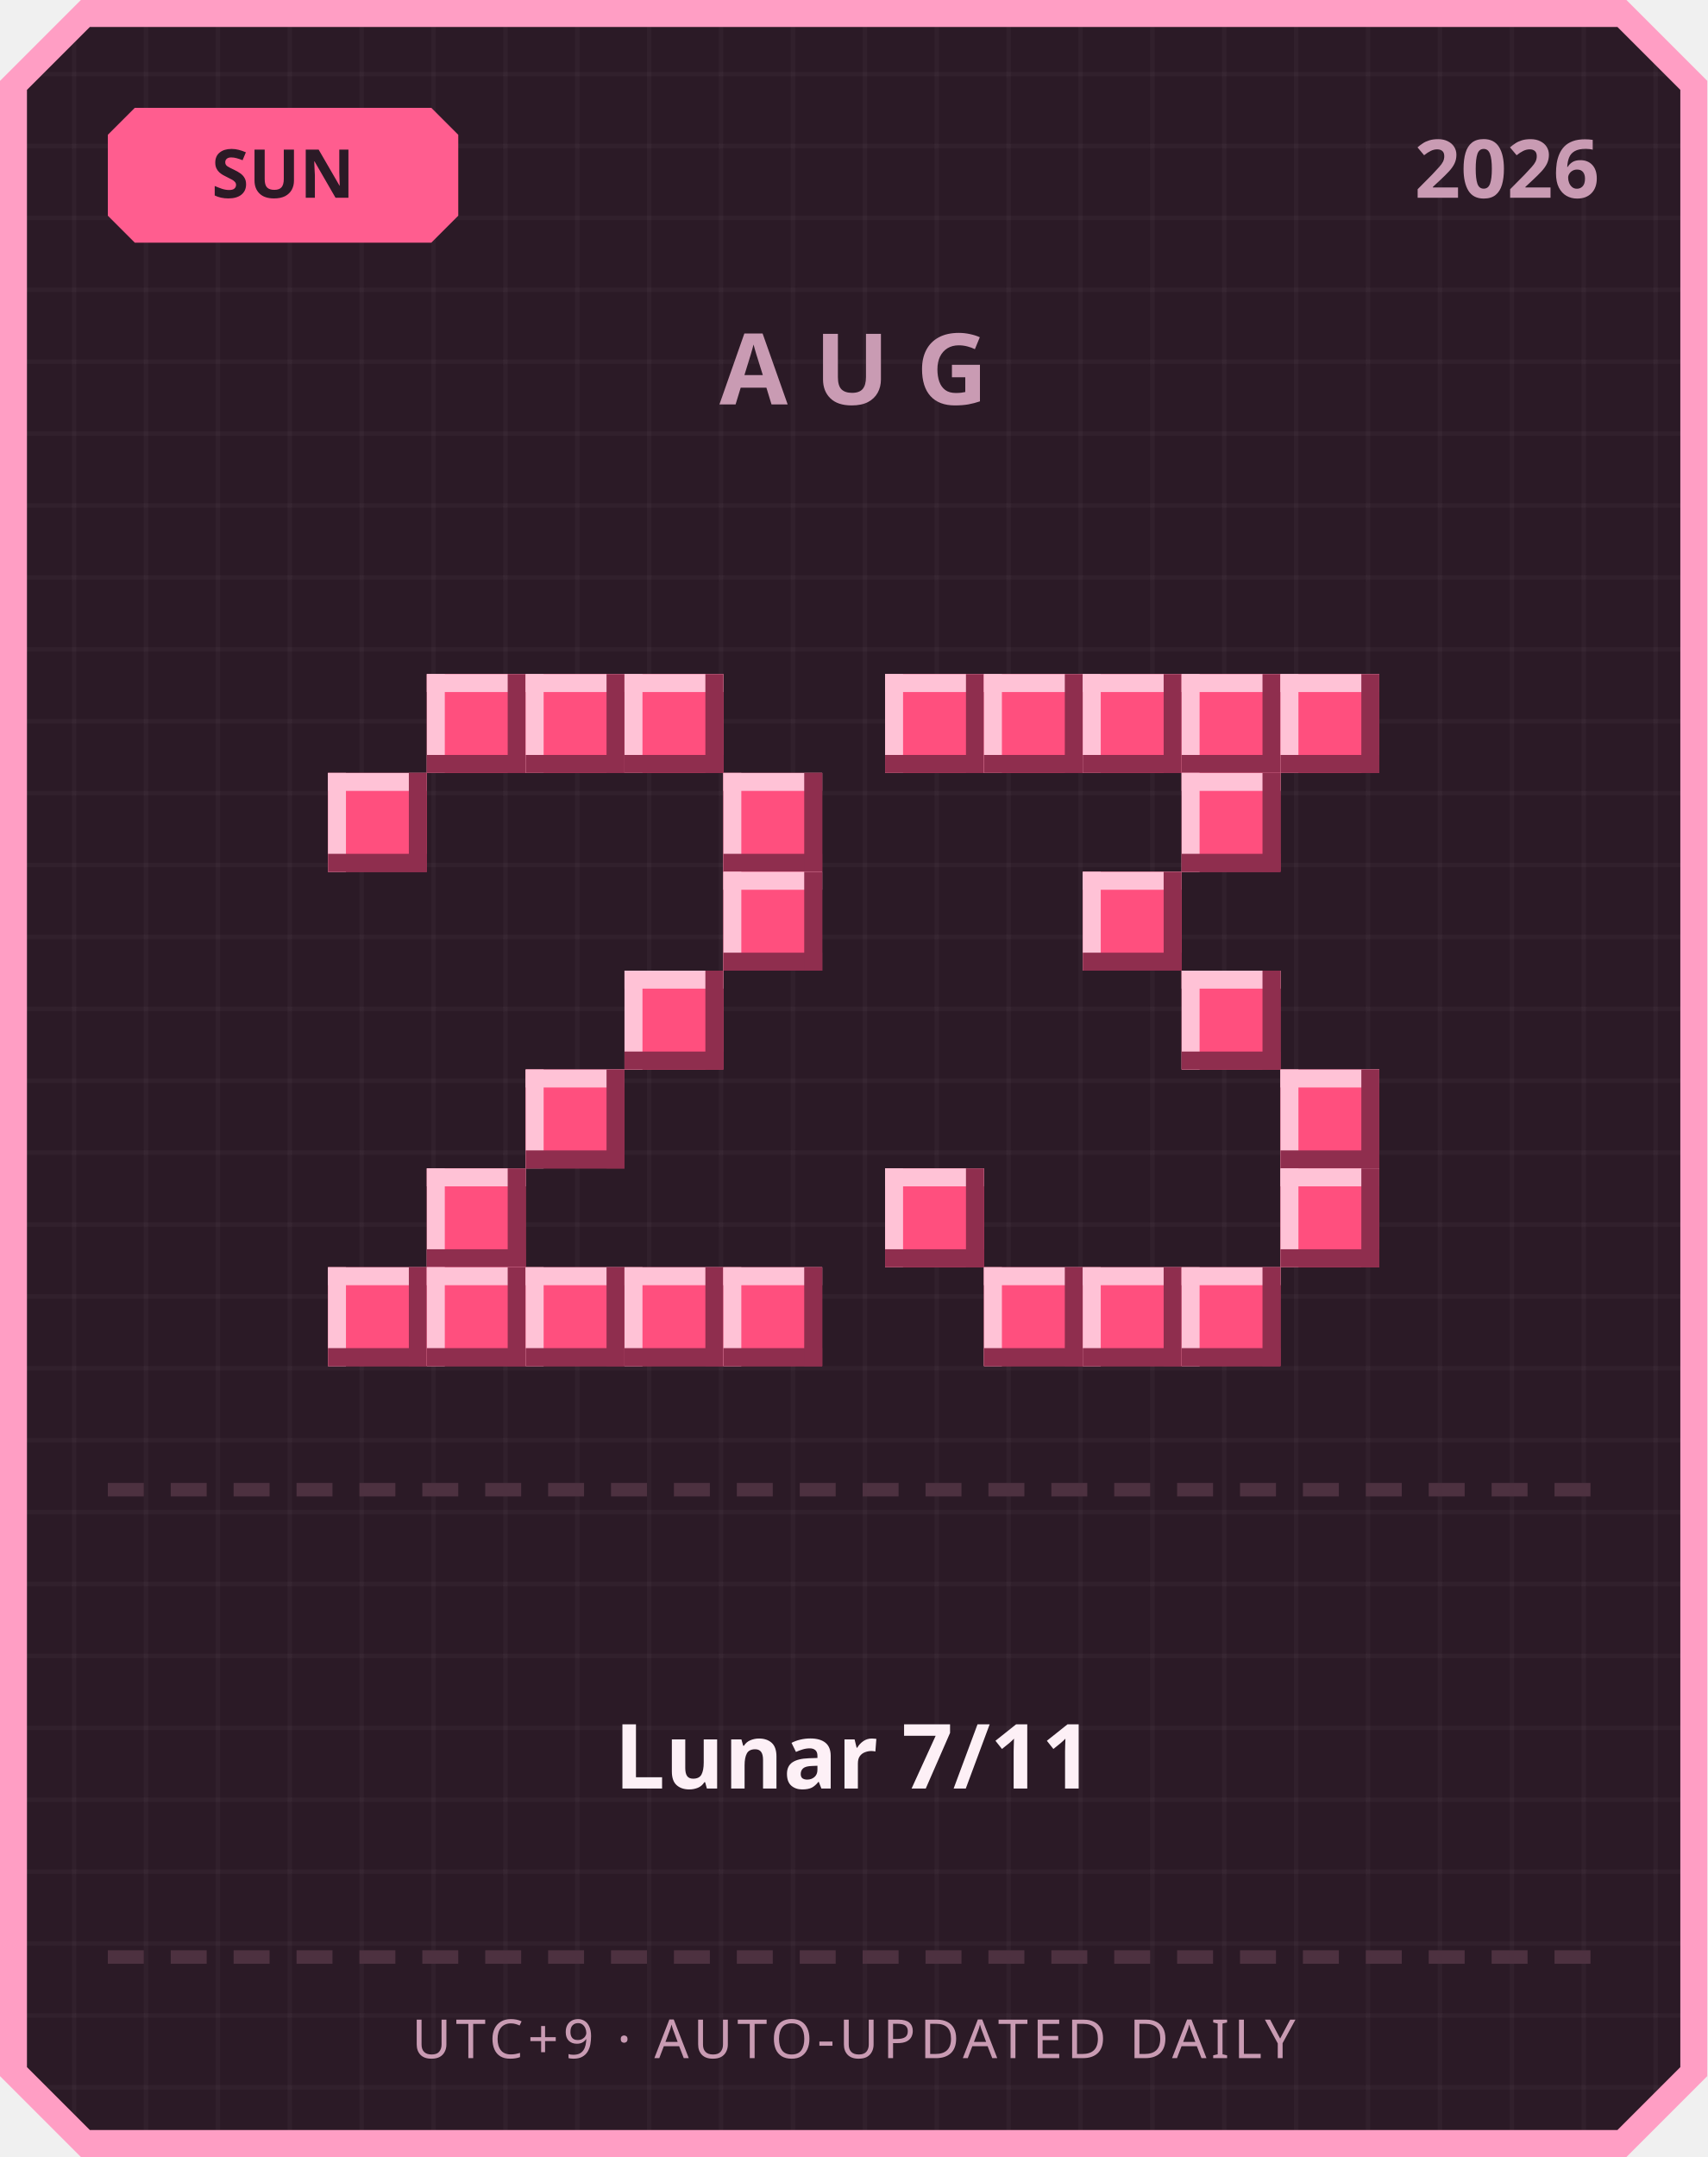
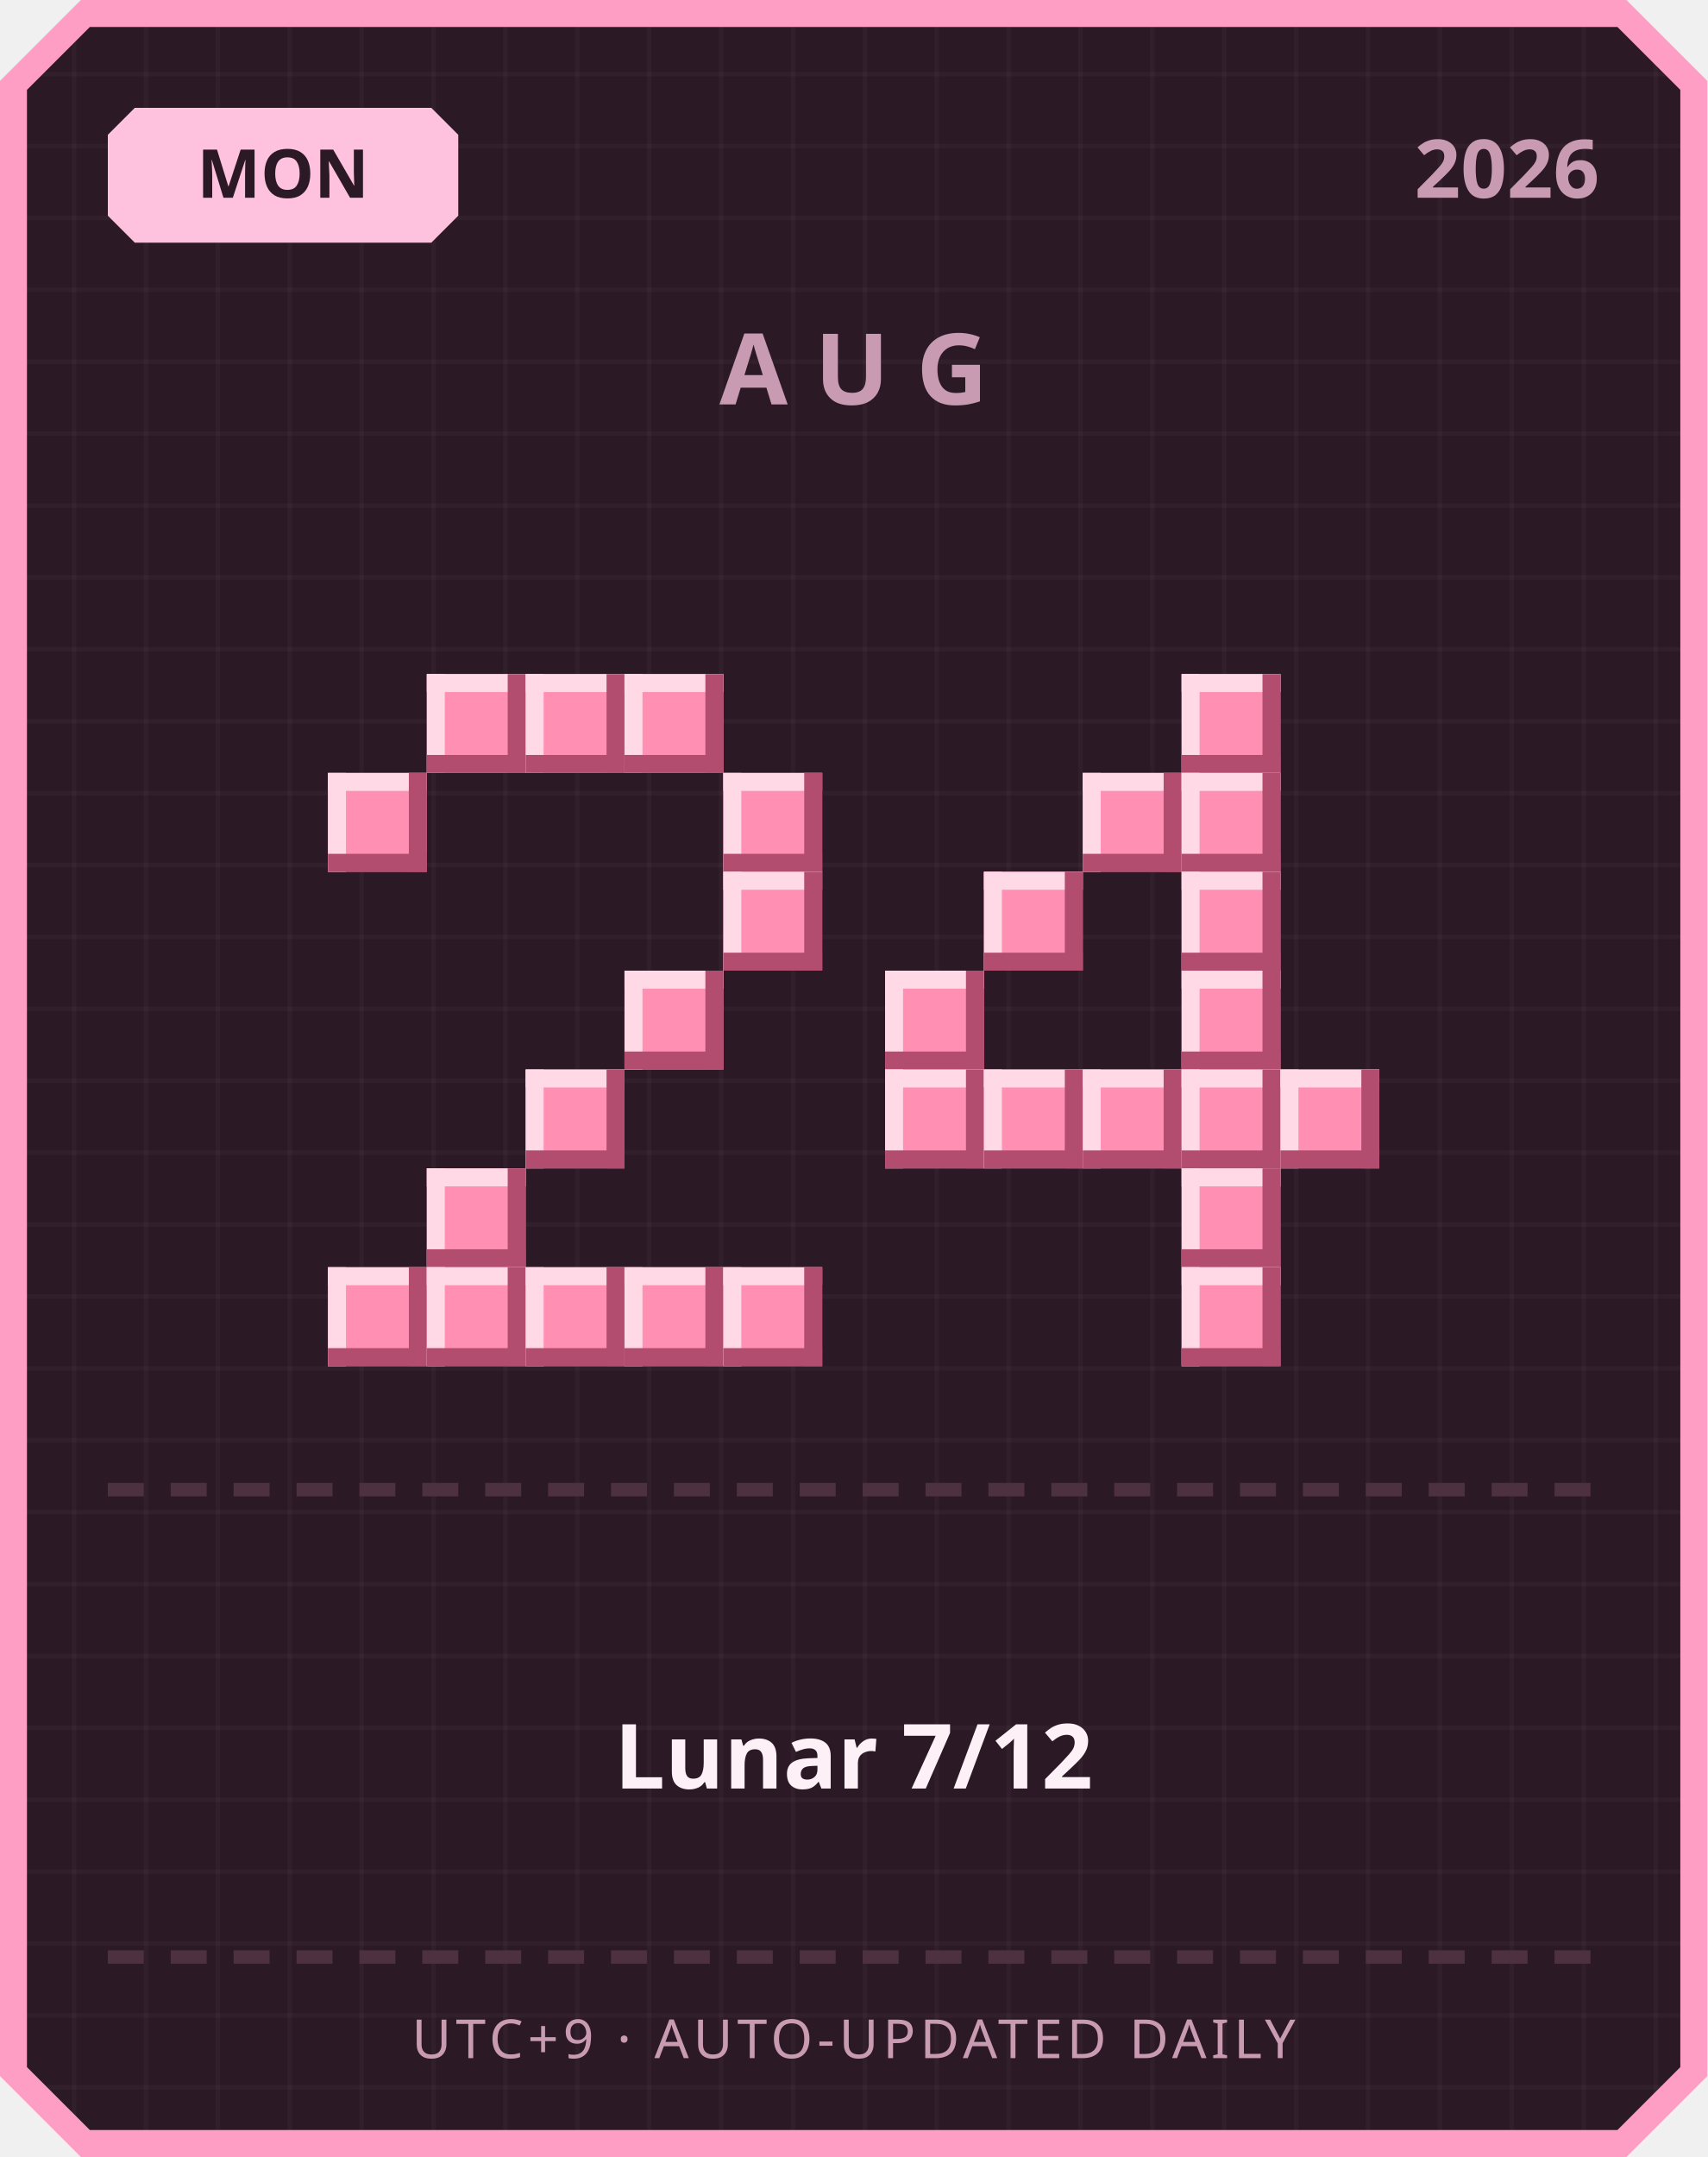
<svg xmlns="http://www.w3.org/2000/svg" width="380" height="480" viewBox="0 0 380 480">
  <defs>
    <pattern id="grid" width="16" height="16" patternUnits="userSpaceOnUse">
      <rect width="16" height="16" fill="#2b1a26" />
      <rect width="1" height="16" fill="#ffffff" opacity="0.03" />
      <rect width="16" height="1" fill="#ffffff" opacity="0.03" />
    </pattern>
  </defs>
  <path d="M 18,0 L 362,0 L 380,18 L 380,462 L 362,480 L 18,480 L 0,462 L 0,18 Z" fill="#ff9ec4" />
  <path d="M 20,6 L 360,6 L 374,20 L 374,460 L 360,474 L 20,474 L 6,460 L 6,20 Z" fill="url(#grid)" />
-   <path d="M 30,24 L 96,24 L 102,30 L 102,48 L 96,54 L 30,54 L 24,48 L 24,30 Z" fill="#ff5d8f" />
-   <text x="63" y="44" text-anchor="middle" font-family="'Segoe UI', sans-serif" font-size="15" font-weight="700" fill="#2b1a26">SUN</text>
+   <path d="M 30,24 L 96,24 L 102,30 L 102,48 L 96,54 L 30,54 L 24,48 L 24,30 Z" fill="#ffc2de" />
+   <text x="63" y="44" text-anchor="middle" font-family="'Segoe UI', sans-serif" font-size="15" font-weight="700" fill="#2b1a26">MON</text>
  <text x="356" y="44" text-anchor="end" font-family="'Segoe UI', sans-serif" font-size="18" font-weight="700" fill="#c99bb3">2026</text>
  <text x="190" y="90" text-anchor="middle" font-family="'Segoe UI', sans-serif" font-size="22" font-weight="700" letter-spacing="6" fill="#c99bb3">AUG</text>
-   <rect x="95" y="150" width="22" height="22" fill="#ff4f7e" />
-   <rect x="95" y="150" width="22" height="4" fill="#ffc2d6" />
-   <rect x="95" y="150" width="4" height="22" fill="#ffc2d6" />
-   <rect x="95" y="168" width="22" height="4" fill="#8f2e4e" />
-   <rect x="113" y="150" width="4" height="22" fill="#8f2e4e" />
-   <rect x="117" y="150" width="22" height="22" fill="#ff4f7e" />
-   <rect x="117" y="150" width="22" height="4" fill="#ffc2d6" />
-   <rect x="117" y="150" width="4" height="22" fill="#ffc2d6" />
-   <rect x="117" y="168" width="22" height="4" fill="#8f2e4e" />
-   <rect x="135" y="150" width="4" height="22" fill="#8f2e4e" />
-   <rect x="139" y="150" width="22" height="22" fill="#ff4f7e" />
-   <rect x="139" y="150" width="22" height="4" fill="#ffc2d6" />
-   <rect x="139" y="150" width="4" height="22" fill="#ffc2d6" />
-   <rect x="139" y="168" width="22" height="4" fill="#8f2e4e" />
-   <rect x="157" y="150" width="4" height="22" fill="#8f2e4e" />
-   <rect x="73" y="172" width="22" height="22" fill="#ff4f7e" />
-   <rect x="73" y="172" width="22" height="4" fill="#ffc2d6" />
-   <rect x="73" y="172" width="4" height="22" fill="#ffc2d6" />
-   <rect x="73" y="190" width="22" height="4" fill="#8f2e4e" />
-   <rect x="91" y="172" width="4" height="22" fill="#8f2e4e" />
-   <rect x="161" y="172" width="22" height="22" fill="#ff4f7e" />
-   <rect x="161" y="172" width="22" height="4" fill="#ffc2d6" />
-   <rect x="161" y="172" width="4" height="22" fill="#ffc2d6" />
-   <rect x="161" y="190" width="22" height="4" fill="#8f2e4e" />
-   <rect x="179" y="172" width="4" height="22" fill="#8f2e4e" />
-   <rect x="161" y="194" width="22" height="22" fill="#ff4f7e" />
-   <rect x="161" y="194" width="22" height="4" fill="#ffc2d6" />
-   <rect x="161" y="194" width="4" height="22" fill="#ffc2d6" />
-   <rect x="161" y="212" width="22" height="4" fill="#8f2e4e" />
-   <rect x="179" y="194" width="4" height="22" fill="#8f2e4e" />
-   <rect x="139" y="216" width="22" height="22" fill="#ff4f7e" />
-   <rect x="139" y="216" width="22" height="4" fill="#ffc2d6" />
-   <rect x="139" y="216" width="4" height="22" fill="#ffc2d6" />
-   <rect x="139" y="234" width="22" height="4" fill="#8f2e4e" />
-   <rect x="157" y="216" width="4" height="22" fill="#8f2e4e" />
-   <rect x="117" y="238" width="22" height="22" fill="#ff4f7e" />
-   <rect x="117" y="238" width="22" height="4" fill="#ffc2d6" />
-   <rect x="117" y="238" width="4" height="22" fill="#ffc2d6" />
-   <rect x="117" y="256" width="22" height="4" fill="#8f2e4e" />
-   <rect x="135" y="238" width="4" height="22" fill="#8f2e4e" />
-   <rect x="95" y="260" width="22" height="22" fill="#ff4f7e" />
-   <rect x="95" y="260" width="22" height="4" fill="#ffc2d6" />
-   <rect x="95" y="260" width="4" height="22" fill="#ffc2d6" />
-   <rect x="95" y="278" width="22" height="4" fill="#8f2e4e" />
-   <rect x="113" y="260" width="4" height="22" fill="#8f2e4e" />
-   <rect x="73" y="282" width="22" height="22" fill="#ff4f7e" />
-   <rect x="73" y="282" width="22" height="4" fill="#ffc2d6" />
-   <rect x="73" y="282" width="4" height="22" fill="#ffc2d6" />
-   <rect x="73" y="300" width="22" height="4" fill="#8f2e4e" />
-   <rect x="91" y="282" width="4" height="22" fill="#8f2e4e" />
-   <rect x="95" y="282" width="22" height="22" fill="#ff4f7e" />
-   <rect x="95" y="282" width="22" height="4" fill="#ffc2d6" />
-   <rect x="95" y="282" width="4" height="22" fill="#ffc2d6" />
-   <rect x="95" y="300" width="22" height="4" fill="#8f2e4e" />
-   <rect x="113" y="282" width="4" height="22" fill="#8f2e4e" />
-   <rect x="117" y="282" width="22" height="22" fill="#ff4f7e" />
-   <rect x="117" y="282" width="22" height="4" fill="#ffc2d6" />
-   <rect x="117" y="282" width="4" height="22" fill="#ffc2d6" />
-   <rect x="117" y="300" width="22" height="4" fill="#8f2e4e" />
-   <rect x="135" y="282" width="4" height="22" fill="#8f2e4e" />
-   <rect x="139" y="282" width="22" height="22" fill="#ff4f7e" />
-   <rect x="139" y="282" width="22" height="4" fill="#ffc2d6" />
-   <rect x="139" y="282" width="4" height="22" fill="#ffc2d6" />
-   <rect x="139" y="300" width="22" height="4" fill="#8f2e4e" />
-   <rect x="157" y="282" width="4" height="22" fill="#8f2e4e" />
-   <rect x="161" y="282" width="22" height="22" fill="#ff4f7e" />
-   <rect x="161" y="282" width="22" height="4" fill="#ffc2d6" />
-   <rect x="161" y="282" width="4" height="22" fill="#ffc2d6" />
-   <rect x="161" y="300" width="22" height="4" fill="#8f2e4e" />
-   <rect x="179" y="282" width="4" height="22" fill="#8f2e4e" />
-   <rect x="197" y="150" width="22" height="22" fill="#ff4f7e" />
-   <rect x="197" y="150" width="22" height="4" fill="#ffc2d6" />
-   <rect x="197" y="150" width="4" height="22" fill="#ffc2d6" />
-   <rect x="197" y="168" width="22" height="4" fill="#8f2e4e" />
-   <rect x="215" y="150" width="4" height="22" fill="#8f2e4e" />
-   <rect x="219" y="150" width="22" height="22" fill="#ff4f7e" />
-   <rect x="219" y="150" width="22" height="4" fill="#ffc2d6" />
-   <rect x="219" y="150" width="4" height="22" fill="#ffc2d6" />
-   <rect x="219" y="168" width="22" height="4" fill="#8f2e4e" />
-   <rect x="237" y="150" width="4" height="22" fill="#8f2e4e" />
-   <rect x="241" y="150" width="22" height="22" fill="#ff4f7e" />
-   <rect x="241" y="150" width="22" height="4" fill="#ffc2d6" />
-   <rect x="241" y="150" width="4" height="22" fill="#ffc2d6" />
-   <rect x="241" y="168" width="22" height="4" fill="#8f2e4e" />
-   <rect x="259" y="150" width="4" height="22" fill="#8f2e4e" />
-   <rect x="263" y="150" width="22" height="22" fill="#ff4f7e" />
-   <rect x="263" y="150" width="22" height="4" fill="#ffc2d6" />
-   <rect x="263" y="150" width="4" height="22" fill="#ffc2d6" />
-   <rect x="263" y="168" width="22" height="4" fill="#8f2e4e" />
-   <rect x="281" y="150" width="4" height="22" fill="#8f2e4e" />
-   <rect x="285" y="150" width="22" height="22" fill="#ff4f7e" />
-   <rect x="285" y="150" width="22" height="4" fill="#ffc2d6" />
-   <rect x="285" y="150" width="4" height="22" fill="#ffc2d6" />
-   <rect x="285" y="168" width="22" height="4" fill="#8f2e4e" />
-   <rect x="303" y="150" width="4" height="22" fill="#8f2e4e" />
-   <rect x="263" y="172" width="22" height="22" fill="#ff4f7e" />
-   <rect x="263" y="172" width="22" height="4" fill="#ffc2d6" />
-   <rect x="263" y="172" width="4" height="22" fill="#ffc2d6" />
-   <rect x="263" y="190" width="22" height="4" fill="#8f2e4e" />
-   <rect x="281" y="172" width="4" height="22" fill="#8f2e4e" />
-   <rect x="241" y="194" width="22" height="22" fill="#ff4f7e" />
-   <rect x="241" y="194" width="22" height="4" fill="#ffc2d6" />
-   <rect x="241" y="194" width="4" height="22" fill="#ffc2d6" />
-   <rect x="241" y="212" width="22" height="4" fill="#8f2e4e" />
-   <rect x="259" y="194" width="4" height="22" fill="#8f2e4e" />
-   <rect x="263" y="216" width="22" height="22" fill="#ff4f7e" />
-   <rect x="263" y="216" width="22" height="4" fill="#ffc2d6" />
-   <rect x="263" y="216" width="4" height="22" fill="#ffc2d6" />
-   <rect x="263" y="234" width="22" height="4" fill="#8f2e4e" />
-   <rect x="281" y="216" width="4" height="22" fill="#8f2e4e" />
-   <rect x="285" y="238" width="22" height="22" fill="#ff4f7e" />
-   <rect x="285" y="238" width="22" height="4" fill="#ffc2d6" />
-   <rect x="285" y="238" width="4" height="22" fill="#ffc2d6" />
-   <rect x="285" y="256" width="22" height="4" fill="#8f2e4e" />
-   <rect x="303" y="238" width="4" height="22" fill="#8f2e4e" />
-   <rect x="197" y="260" width="22" height="22" fill="#ff4f7e" />
-   <rect x="197" y="260" width="22" height="4" fill="#ffc2d6" />
-   <rect x="197" y="260" width="4" height="22" fill="#ffc2d6" />
-   <rect x="197" y="278" width="22" height="4" fill="#8f2e4e" />
-   <rect x="215" y="260" width="4" height="22" fill="#8f2e4e" />
-   <rect x="285" y="260" width="22" height="22" fill="#ff4f7e" />
-   <rect x="285" y="260" width="22" height="4" fill="#ffc2d6" />
-   <rect x="285" y="260" width="4" height="22" fill="#ffc2d6" />
-   <rect x="285" y="278" width="22" height="4" fill="#8f2e4e" />
-   <rect x="303" y="260" width="4" height="22" fill="#8f2e4e" />
-   <rect x="219" y="282" width="22" height="22" fill="#ff4f7e" />
-   <rect x="219" y="282" width="22" height="4" fill="#ffc2d6" />
-   <rect x="219" y="282" width="4" height="22" fill="#ffc2d6" />
-   <rect x="219" y="300" width="22" height="4" fill="#8f2e4e" />
-   <rect x="237" y="282" width="4" height="22" fill="#8f2e4e" />
-   <rect x="241" y="282" width="22" height="22" fill="#ff4f7e" />
-   <rect x="241" y="282" width="22" height="4" fill="#ffc2d6" />
-   <rect x="241" y="282" width="4" height="22" fill="#ffc2d6" />
-   <rect x="241" y="300" width="22" height="4" fill="#8f2e4e" />
-   <rect x="259" y="282" width="4" height="22" fill="#8f2e4e" />
-   <rect x="263" y="282" width="22" height="22" fill="#ff4f7e" />
-   <rect x="263" y="282" width="22" height="4" fill="#ffc2d6" />
-   <rect x="263" y="282" width="4" height="22" fill="#ffc2d6" />
-   <rect x="263" y="300" width="22" height="4" fill="#8f2e4e" />
-   <rect x="281" y="282" width="4" height="22" fill="#8f2e4e" />
+   <rect x="95" y="150" width="22" height="22" fill="#ff8fb3" />
+   <rect x="95" y="150" width="22" height="4" fill="#ffd9e6" />
+   <rect x="95" y="150" width="4" height="22" fill="#ffd9e6" />
+   <rect x="95" y="168" width="22" height="4" fill="#b34d70" />
+   <rect x="113" y="150" width="4" height="22" fill="#b34d70" />
+   <rect x="117" y="150" width="22" height="22" fill="#ff8fb3" />
+   <rect x="117" y="150" width="22" height="4" fill="#ffd9e6" />
+   <rect x="117" y="150" width="4" height="22" fill="#ffd9e6" />
+   <rect x="117" y="168" width="22" height="4" fill="#b34d70" />
+   <rect x="135" y="150" width="4" height="22" fill="#b34d70" />
+   <rect x="139" y="150" width="22" height="22" fill="#ff8fb3" />
+   <rect x="139" y="150" width="22" height="4" fill="#ffd9e6" />
+   <rect x="139" y="150" width="4" height="22" fill="#ffd9e6" />
+   <rect x="139" y="168" width="22" height="4" fill="#b34d70" />
+   <rect x="157" y="150" width="4" height="22" fill="#b34d70" />
+   <rect x="73" y="172" width="22" height="22" fill="#ff8fb3" />
+   <rect x="73" y="172" width="22" height="4" fill="#ffd9e6" />
+   <rect x="73" y="172" width="4" height="22" fill="#ffd9e6" />
+   <rect x="73" y="190" width="22" height="4" fill="#b34d70" />
+   <rect x="91" y="172" width="4" height="22" fill="#b34d70" />
+   <rect x="161" y="172" width="22" height="22" fill="#ff8fb3" />
+   <rect x="161" y="172" width="22" height="4" fill="#ffd9e6" />
+   <rect x="161" y="172" width="4" height="22" fill="#ffd9e6" />
+   <rect x="161" y="190" width="22" height="4" fill="#b34d70" />
+   <rect x="179" y="172" width="4" height="22" fill="#b34d70" />
+   <rect x="161" y="194" width="22" height="22" fill="#ff8fb3" />
+   <rect x="161" y="194" width="22" height="4" fill="#ffd9e6" />
+   <rect x="161" y="194" width="4" height="22" fill="#ffd9e6" />
+   <rect x="161" y="212" width="22" height="4" fill="#b34d70" />
+   <rect x="179" y="194" width="4" height="22" fill="#b34d70" />
+   <rect x="139" y="216" width="22" height="22" fill="#ff8fb3" />
+   <rect x="139" y="216" width="22" height="4" fill="#ffd9e6" />
+   <rect x="139" y="216" width="4" height="22" fill="#ffd9e6" />
+   <rect x="139" y="234" width="22" height="4" fill="#b34d70" />
+   <rect x="157" y="216" width="4" height="22" fill="#b34d70" />
+   <rect x="117" y="238" width="22" height="22" fill="#ff8fb3" />
+   <rect x="117" y="238" width="22" height="4" fill="#ffd9e6" />
+   <rect x="117" y="238" width="4" height="22" fill="#ffd9e6" />
+   <rect x="117" y="256" width="22" height="4" fill="#b34d70" />
+   <rect x="135" y="238" width="4" height="22" fill="#b34d70" />
+   <rect x="95" y="260" width="22" height="22" fill="#ff8fb3" />
+   <rect x="95" y="260" width="22" height="4" fill="#ffd9e6" />
+   <rect x="95" y="260" width="4" height="22" fill="#ffd9e6" />
+   <rect x="95" y="278" width="22" height="4" fill="#b34d70" />
+   <rect x="113" y="260" width="4" height="22" fill="#b34d70" />
+   <rect x="73" y="282" width="22" height="22" fill="#ff8fb3" />
+   <rect x="73" y="282" width="22" height="4" fill="#ffd9e6" />
+   <rect x="73" y="282" width="4" height="22" fill="#ffd9e6" />
+   <rect x="73" y="300" width="22" height="4" fill="#b34d70" />
+   <rect x="91" y="282" width="4" height="22" fill="#b34d70" />
+   <rect x="95" y="282" width="22" height="22" fill="#ff8fb3" />
+   <rect x="95" y="282" width="22" height="4" fill="#ffd9e6" />
+   <rect x="95" y="282" width="4" height="22" fill="#ffd9e6" />
+   <rect x="95" y="300" width="22" height="4" fill="#b34d70" />
+   <rect x="113" y="282" width="4" height="22" fill="#b34d70" />
+   <rect x="117" y="282" width="22" height="22" fill="#ff8fb3" />
+   <rect x="117" y="282" width="22" height="4" fill="#ffd9e6" />
+   <rect x="117" y="282" width="4" height="22" fill="#ffd9e6" />
+   <rect x="117" y="300" width="22" height="4" fill="#b34d70" />
+   <rect x="135" y="282" width="4" height="22" fill="#b34d70" />
+   <rect x="139" y="282" width="22" height="22" fill="#ff8fb3" />
+   <rect x="139" y="282" width="22" height="4" fill="#ffd9e6" />
+   <rect x="139" y="282" width="4" height="22" fill="#ffd9e6" />
+   <rect x="139" y="300" width="22" height="4" fill="#b34d70" />
+   <rect x="157" y="282" width="4" height="22" fill="#b34d70" />
+   <rect x="161" y="282" width="22" height="22" fill="#ff8fb3" />
+   <rect x="161" y="282" width="22" height="4" fill="#ffd9e6" />
+   <rect x="161" y="282" width="4" height="22" fill="#ffd9e6" />
+   <rect x="161" y="300" width="22" height="4" fill="#b34d70" />
+   <rect x="179" y="282" width="4" height="22" fill="#b34d70" />
+   <rect x="263" y="150" width="22" height="22" fill="#ff8fb3" />
+   <rect x="263" y="150" width="22" height="4" fill="#ffd9e6" />
+   <rect x="263" y="150" width="4" height="22" fill="#ffd9e6" />
+   <rect x="263" y="168" width="22" height="4" fill="#b34d70" />
+   <rect x="281" y="150" width="4" height="22" fill="#b34d70" />
+   <rect x="241" y="172" width="22" height="22" fill="#ff8fb3" />
+   <rect x="241" y="172" width="22" height="4" fill="#ffd9e6" />
+   <rect x="241" y="172" width="4" height="22" fill="#ffd9e6" />
+   <rect x="241" y="190" width="22" height="4" fill="#b34d70" />
+   <rect x="259" y="172" width="4" height="22" fill="#b34d70" />
+   <rect x="263" y="172" width="22" height="22" fill="#ff8fb3" />
+   <rect x="263" y="172" width="22" height="4" fill="#ffd9e6" />
+   <rect x="263" y="172" width="4" height="22" fill="#ffd9e6" />
+   <rect x="263" y="190" width="22" height="4" fill="#b34d70" />
+   <rect x="281" y="172" width="4" height="22" fill="#b34d70" />
+   <rect x="219" y="194" width="22" height="22" fill="#ff8fb3" />
+   <rect x="219" y="194" width="22" height="4" fill="#ffd9e6" />
+   <rect x="219" y="194" width="4" height="22" fill="#ffd9e6" />
+   <rect x="219" y="212" width="22" height="4" fill="#b34d70" />
+   <rect x="237" y="194" width="4" height="22" fill="#b34d70" />
+   <rect x="263" y="194" width="22" height="22" fill="#ff8fb3" />
+   <rect x="263" y="194" width="22" height="4" fill="#ffd9e6" />
+   <rect x="263" y="194" width="4" height="22" fill="#ffd9e6" />
+   <rect x="263" y="212" width="22" height="4" fill="#b34d70" />
+   <rect x="281" y="194" width="4" height="22" fill="#b34d70" />
+   <rect x="197" y="216" width="22" height="22" fill="#ff8fb3" />
+   <rect x="197" y="216" width="22" height="4" fill="#ffd9e6" />
+   <rect x="197" y="216" width="4" height="22" fill="#ffd9e6" />
+   <rect x="197" y="234" width="22" height="4" fill="#b34d70" />
+   <rect x="215" y="216" width="4" height="22" fill="#b34d70" />
+   <rect x="263" y="216" width="22" height="22" fill="#ff8fb3" />
+   <rect x="263" y="216" width="22" height="4" fill="#ffd9e6" />
+   <rect x="263" y="216" width="4" height="22" fill="#ffd9e6" />
+   <rect x="263" y="234" width="22" height="4" fill="#b34d70" />
+   <rect x="281" y="216" width="4" height="22" fill="#b34d70" />
+   <rect x="197" y="238" width="22" height="22" fill="#ff8fb3" />
+   <rect x="197" y="238" width="22" height="4" fill="#ffd9e6" />
+   <rect x="197" y="238" width="4" height="22" fill="#ffd9e6" />
+   <rect x="197" y="256" width="22" height="4" fill="#b34d70" />
+   <rect x="215" y="238" width="4" height="22" fill="#b34d70" />
+   <rect x="219" y="238" width="22" height="22" fill="#ff8fb3" />
+   <rect x="219" y="238" width="22" height="4" fill="#ffd9e6" />
+   <rect x="219" y="238" width="4" height="22" fill="#ffd9e6" />
+   <rect x="219" y="256" width="22" height="4" fill="#b34d70" />
+   <rect x="237" y="238" width="4" height="22" fill="#b34d70" />
+   <rect x="241" y="238" width="22" height="22" fill="#ff8fb3" />
+   <rect x="241" y="238" width="22" height="4" fill="#ffd9e6" />
+   <rect x="241" y="238" width="4" height="22" fill="#ffd9e6" />
+   <rect x="241" y="256" width="22" height="4" fill="#b34d70" />
+   <rect x="259" y="238" width="4" height="22" fill="#b34d70" />
+   <rect x="263" y="238" width="22" height="22" fill="#ff8fb3" />
+   <rect x="263" y="238" width="22" height="4" fill="#ffd9e6" />
+   <rect x="263" y="238" width="4" height="22" fill="#ffd9e6" />
+   <rect x="263" y="256" width="22" height="4" fill="#b34d70" />
+   <rect x="281" y="238" width="4" height="22" fill="#b34d70" />
+   <rect x="285" y="238" width="22" height="22" fill="#ff8fb3" />
+   <rect x="285" y="238" width="22" height="4" fill="#ffd9e6" />
+   <rect x="285" y="238" width="4" height="22" fill="#ffd9e6" />
+   <rect x="285" y="256" width="22" height="4" fill="#b34d70" />
+   <rect x="303" y="238" width="4" height="22" fill="#b34d70" />
+   <rect x="263" y="260" width="22" height="22" fill="#ff8fb3" />
+   <rect x="263" y="260" width="22" height="4" fill="#ffd9e6" />
+   <rect x="263" y="260" width="4" height="22" fill="#ffd9e6" />
+   <rect x="263" y="278" width="22" height="4" fill="#b34d70" />
+   <rect x="281" y="260" width="4" height="22" fill="#b34d70" />
+   <rect x="263" y="282" width="22" height="22" fill="#ff8fb3" />
+   <rect x="263" y="282" width="22" height="4" fill="#ffd9e6" />
+   <rect x="263" y="282" width="4" height="22" fill="#ffd9e6" />
+   <rect x="263" y="300" width="22" height="4" fill="#b34d70" />
+   <rect x="281" y="282" width="4" height="22" fill="#b34d70" />
  <rect x="24" y="330" width="8" height="3" fill="#4d3140" />
  <rect x="38" y="330" width="8" height="3" fill="#4d3140" />
  <rect x="52" y="330" width="8" height="3" fill="#4d3140" />
  <rect x="66" y="330" width="8" height="3" fill="#4d3140" />
  <rect x="80" y="330" width="8" height="3" fill="#4d3140" />
  <rect x="94" y="330" width="8" height="3" fill="#4d3140" />
  <rect x="108" y="330" width="8" height="3" fill="#4d3140" />
  <rect x="122" y="330" width="8" height="3" fill="#4d3140" />
  <rect x="136" y="330" width="8" height="3" fill="#4d3140" />
  <rect x="150" y="330" width="8" height="3" fill="#4d3140" />
  <rect x="164" y="330" width="8" height="3" fill="#4d3140" />
  <rect x="178" y="330" width="8" height="3" fill="#4d3140" />
  <rect x="192" y="330" width="8" height="3" fill="#4d3140" />
  <rect x="206" y="330" width="8" height="3" fill="#4d3140" />
  <rect x="220" y="330" width="8" height="3" fill="#4d3140" />
  <rect x="234" y="330" width="8" height="3" fill="#4d3140" />
  <rect x="248" y="330" width="8" height="3" fill="#4d3140" />
  <rect x="262" y="330" width="8" height="3" fill="#4d3140" />
  <rect x="276" y="330" width="8" height="3" fill="#4d3140" />
  <rect x="290" y="330" width="8" height="3" fill="#4d3140" />
  <rect x="304" y="330" width="8" height="3" fill="#4d3140" />
  <rect x="318" y="330" width="8" height="3" fill="#4d3140" />
  <rect x="332" y="330" width="8" height="3" fill="#4d3140" />
  <rect x="346" y="330" width="8" height="3" fill="#4d3140" />
-   <text x="190" y="398" text-anchor="middle" font-family="'Segoe UI', 'Microsoft JhengHei', sans-serif" font-size="20" font-weight="700" fill="#fdf0f6">Lunar 7/11</text>
+   <text x="190" y="398" text-anchor="middle" font-family="'Segoe UI', 'Microsoft JhengHei', sans-serif" font-size="20" font-weight="700" fill="#fdf0f6">Lunar 7/12</text>
  <rect x="24" y="434" width="8" height="3" fill="#4d3140" />
  <rect x="38" y="434" width="8" height="3" fill="#4d3140" />
  <rect x="52" y="434" width="8" height="3" fill="#4d3140" />
  <rect x="66" y="434" width="8" height="3" fill="#4d3140" />
  <rect x="80" y="434" width="8" height="3" fill="#4d3140" />
  <rect x="94" y="434" width="8" height="3" fill="#4d3140" />
  <rect x="108" y="434" width="8" height="3" fill="#4d3140" />
  <rect x="122" y="434" width="8" height="3" fill="#4d3140" />
  <rect x="136" y="434" width="8" height="3" fill="#4d3140" />
  <rect x="150" y="434" width="8" height="3" fill="#4d3140" />
  <rect x="164" y="434" width="8" height="3" fill="#4d3140" />
  <rect x="178" y="434" width="8" height="3" fill="#4d3140" />
  <rect x="192" y="434" width="8" height="3" fill="#4d3140" />
  <rect x="206" y="434" width="8" height="3" fill="#4d3140" />
  <rect x="220" y="434" width="8" height="3" fill="#4d3140" />
  <rect x="234" y="434" width="8" height="3" fill="#4d3140" />
  <rect x="248" y="434" width="8" height="3" fill="#4d3140" />
  <rect x="262" y="434" width="8" height="3" fill="#4d3140" />
  <rect x="276" y="434" width="8" height="3" fill="#4d3140" />
  <rect x="290" y="434" width="8" height="3" fill="#4d3140" />
  <rect x="304" y="434" width="8" height="3" fill="#4d3140" />
  <rect x="318" y="434" width="8" height="3" fill="#4d3140" />
  <rect x="332" y="434" width="8" height="3" fill="#4d3140" />
  <rect x="346" y="434" width="8" height="3" fill="#4d3140" />
  <text x="190" y="458" text-anchor="middle" font-family="'Segoe UI', sans-serif" font-size="12" letter-spacing="1" fill="#c99bb3">UTC+9 · AUTO-UPDATED DAILY</text>
</svg>
